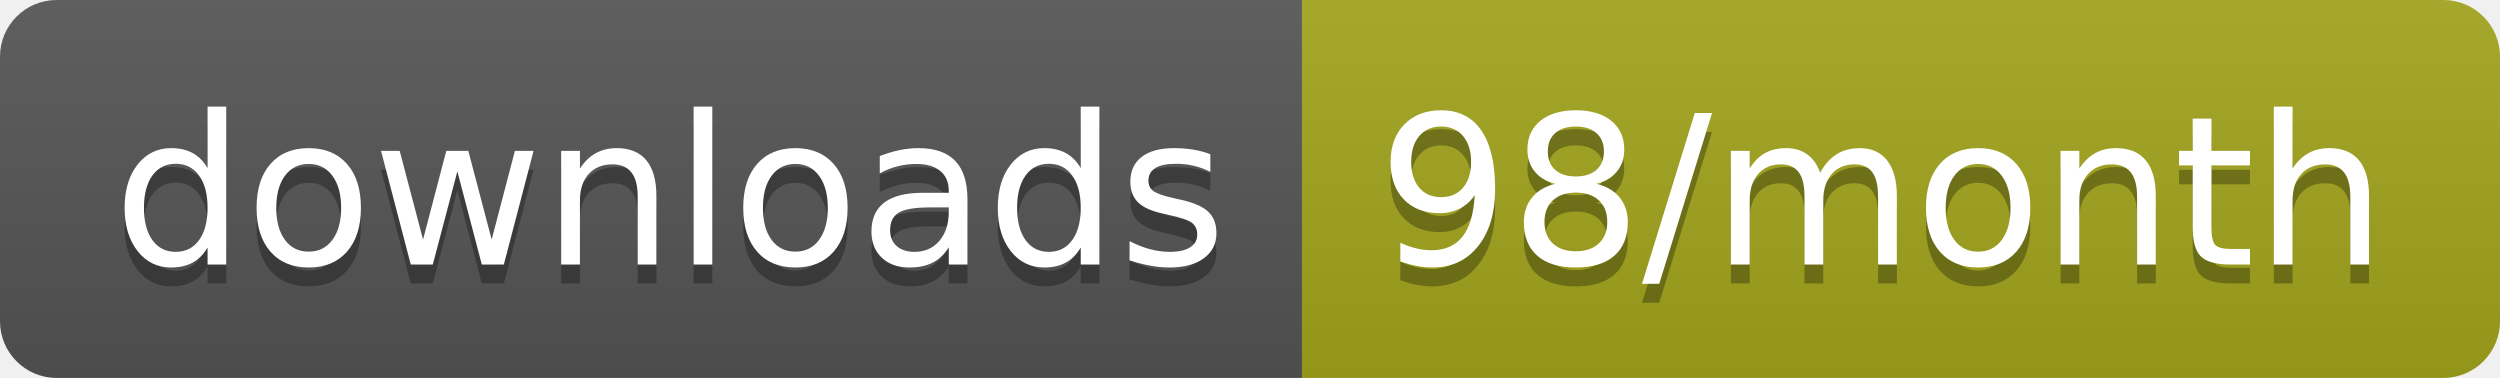
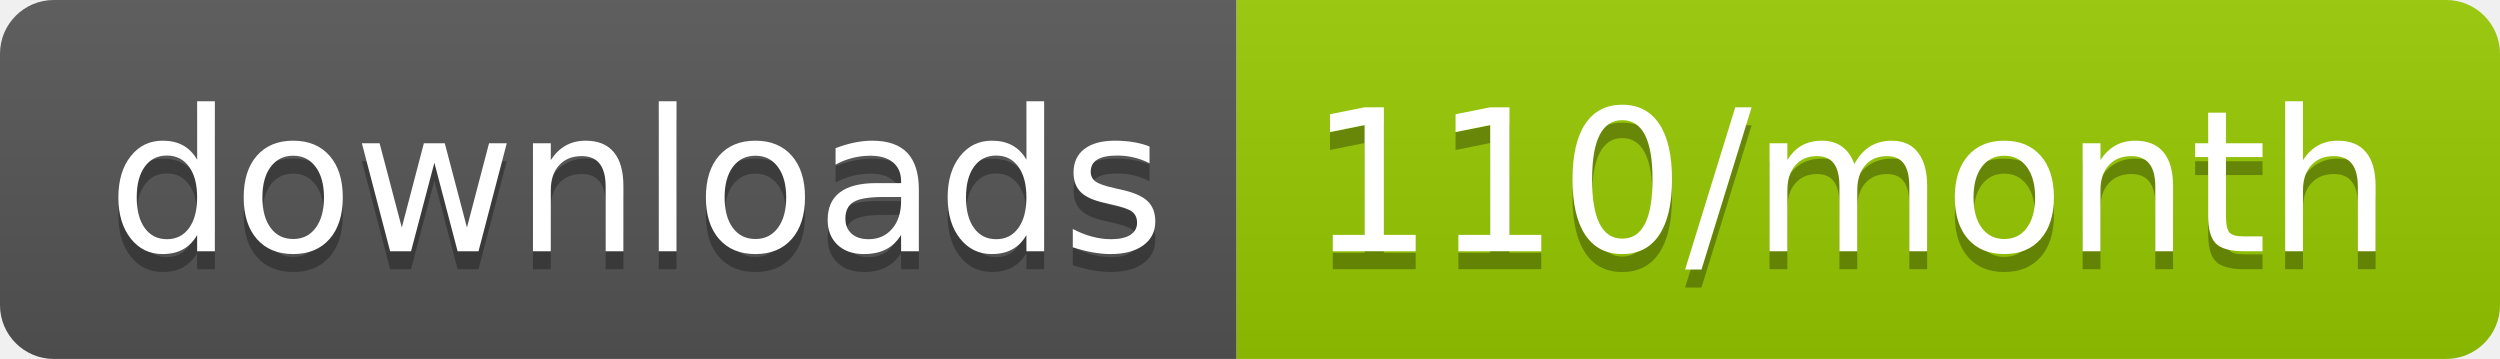
- <svg xmlns="http://www.w3.org/2000/svg" width="132.3" height="20">
+ <svg xmlns="http://www.w3.org/2000/svg" width="139.3" height="20">
  <linearGradient id="smooth" x2="0" y2="100%">
    <stop offset="0" stop-color="#bbb" stop-opacity=".1" />
    <stop offset="1" stop-opacity=".1" />
  </linearGradient>
  <clipPath id="round">
-     <rect width="132.3" height="20" rx="3" fill="#fff" />
+     <rect width="139.3" height="20" rx="3" fill="#fff" />
  </clipPath>
  <g clip-path="url(#round)">
    <rect width="68.9" height="20" fill="#555" />
-     <rect x="68.9" width="63.4" height="20" fill="#a4a61d" />
-     <rect width="132.3" height="20" fill="url(#smooth)" />
+     <rect x="68.9" width="70.4" height="20" fill="#97CA00" />
+     <rect width="139.3" height="20" fill="url(#smooth)" />
  </g>
  <g fill="#fff" text-anchor="middle" font-family="DejaVu Sans,Verdana,Geneva,sans-serif" font-size="110">
    <text x="354.5" y="150" fill="#010101" fill-opacity=".3" transform="scale(0.1)" textLength="589.0" lengthAdjust="spacing">downloads</text>
    <text x="354.5" y="140" transform="scale(0.1)" textLength="589.0" lengthAdjust="spacing">downloads</text>
-     <text x="996" y="150" fill="#010101" fill-opacity=".3" transform="scale(0.1)" textLength="534.0" lengthAdjust="spacing">98/month</text>
-     <text x="996" y="140" transform="scale(0.1)" textLength="534.0" lengthAdjust="spacing">98/month</text>
+     <text x="1031.0" y="150" fill="#010101" fill-opacity=".3" transform="scale(0.1)" textLength="604.0" lengthAdjust="spacing">110/month</text>
+     <text x="1031.0" y="140" transform="scale(0.1)" textLength="604.0" lengthAdjust="spacing">110/month</text>
  </g>
</svg>
